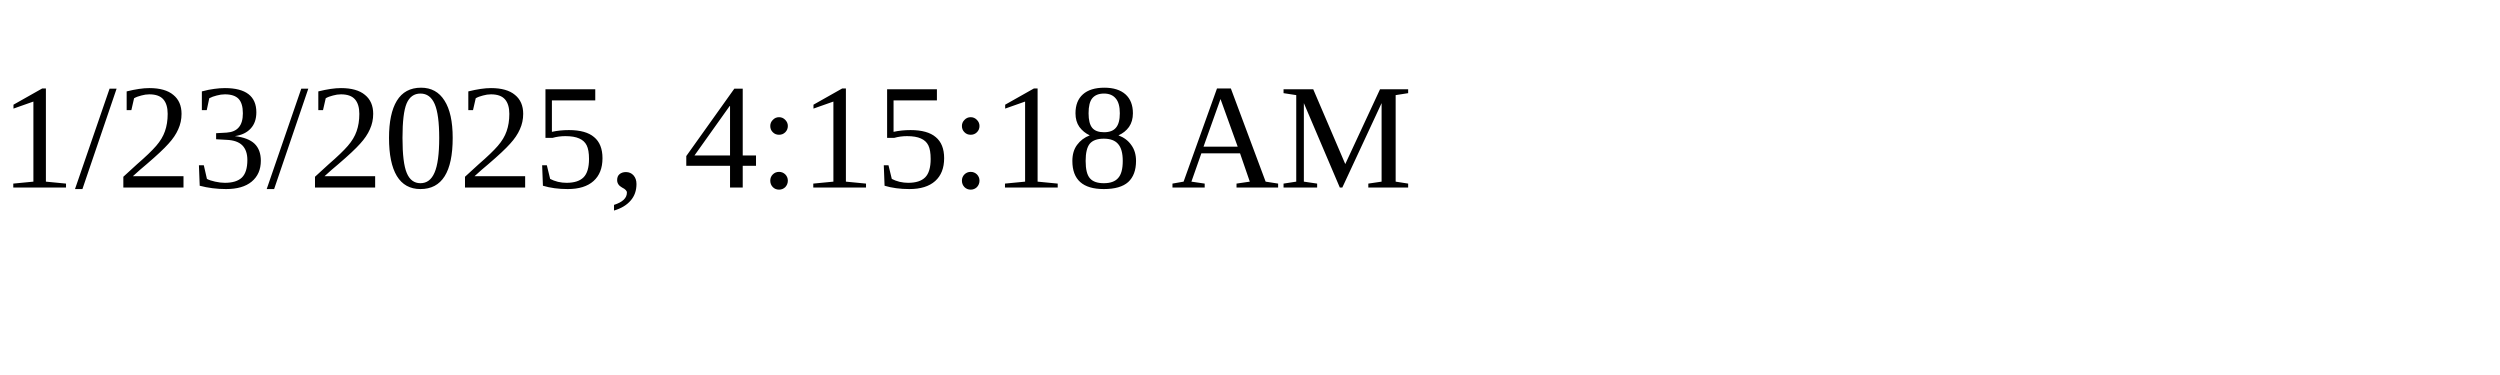
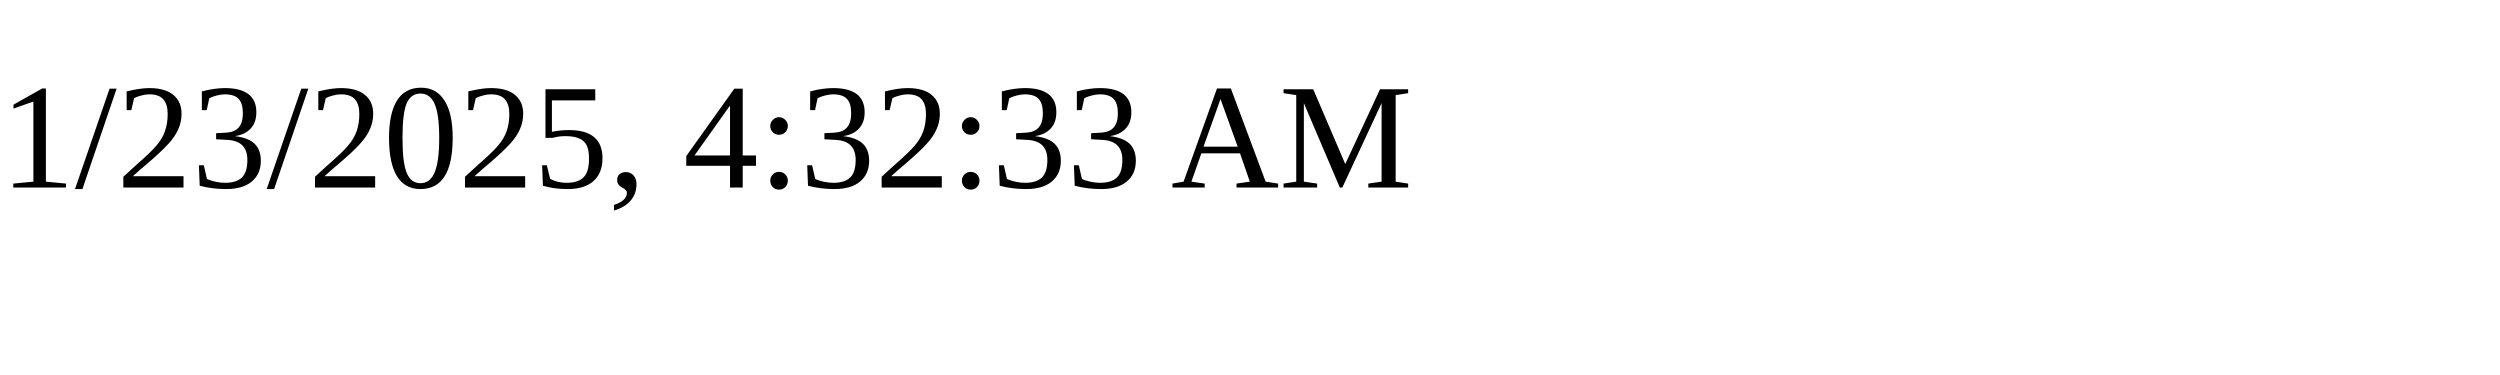
<svg xmlns="http://www.w3.org/2000/svg" height="30" width="200">
-   <text x="0" y="15">1/23/2025, 4:15:18 AM</text>
+   <text x="0" y="15">1/23/2025, 4:32:33 AM</text>
</svg>
